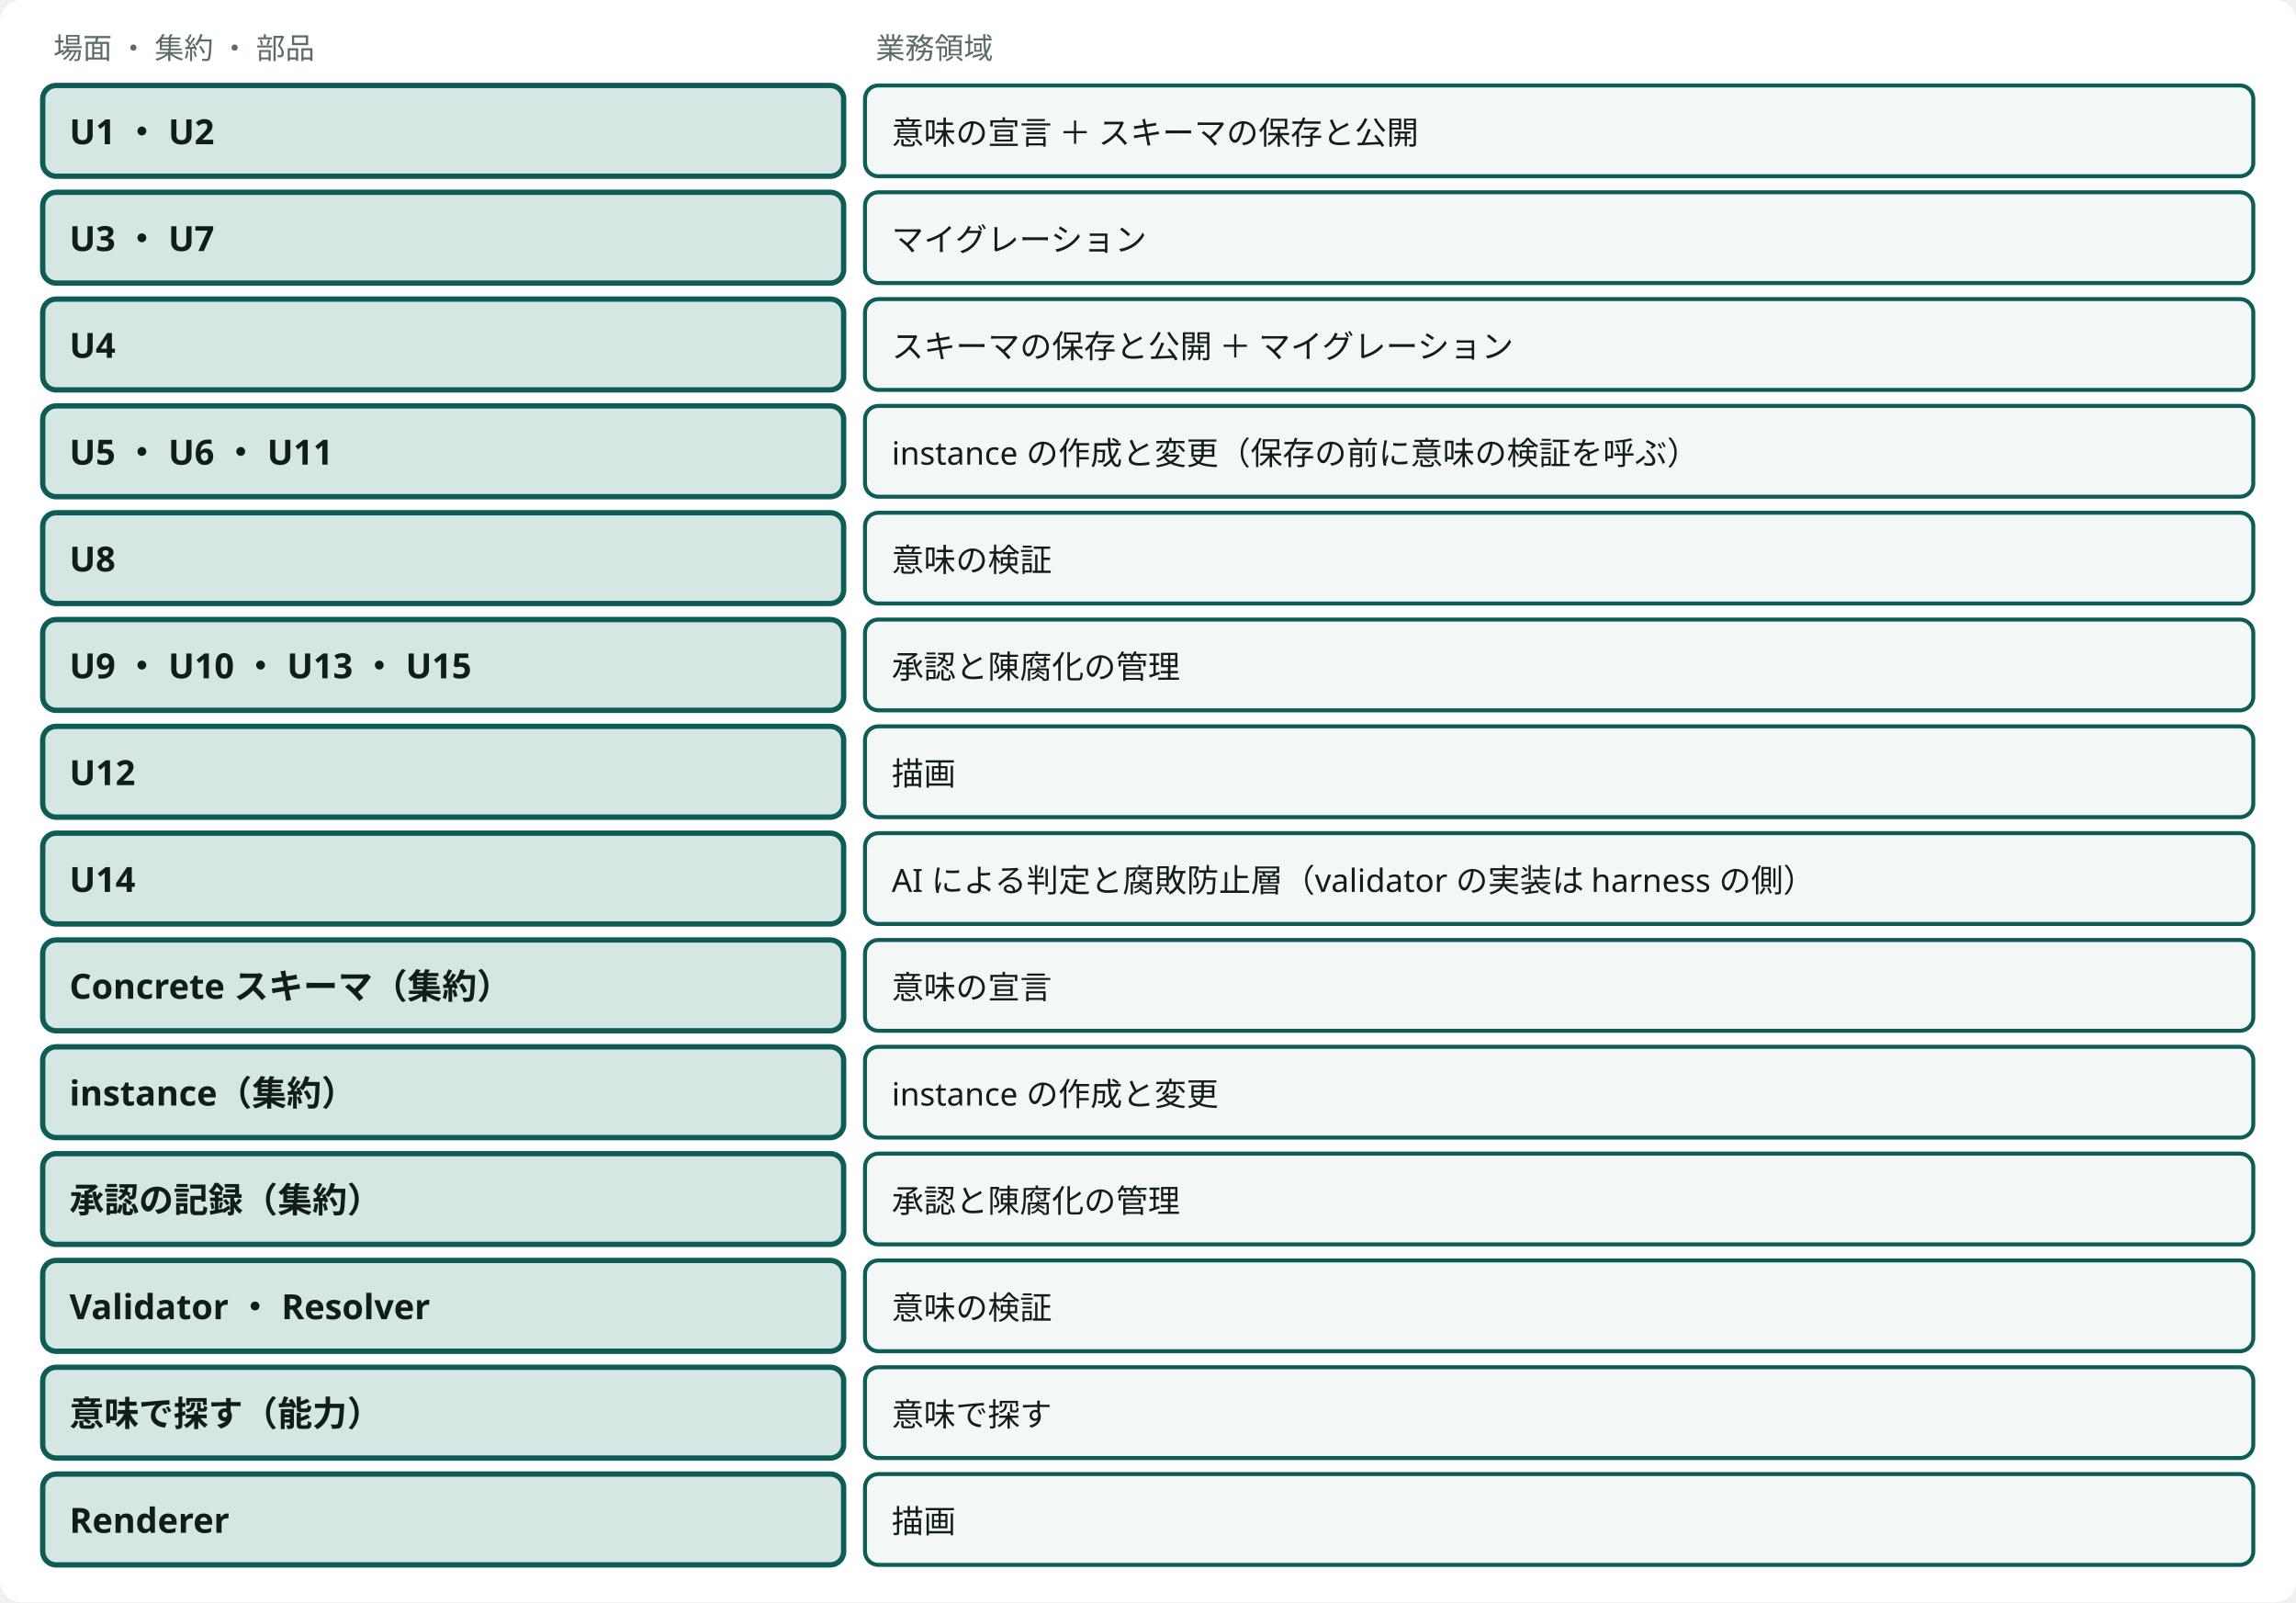
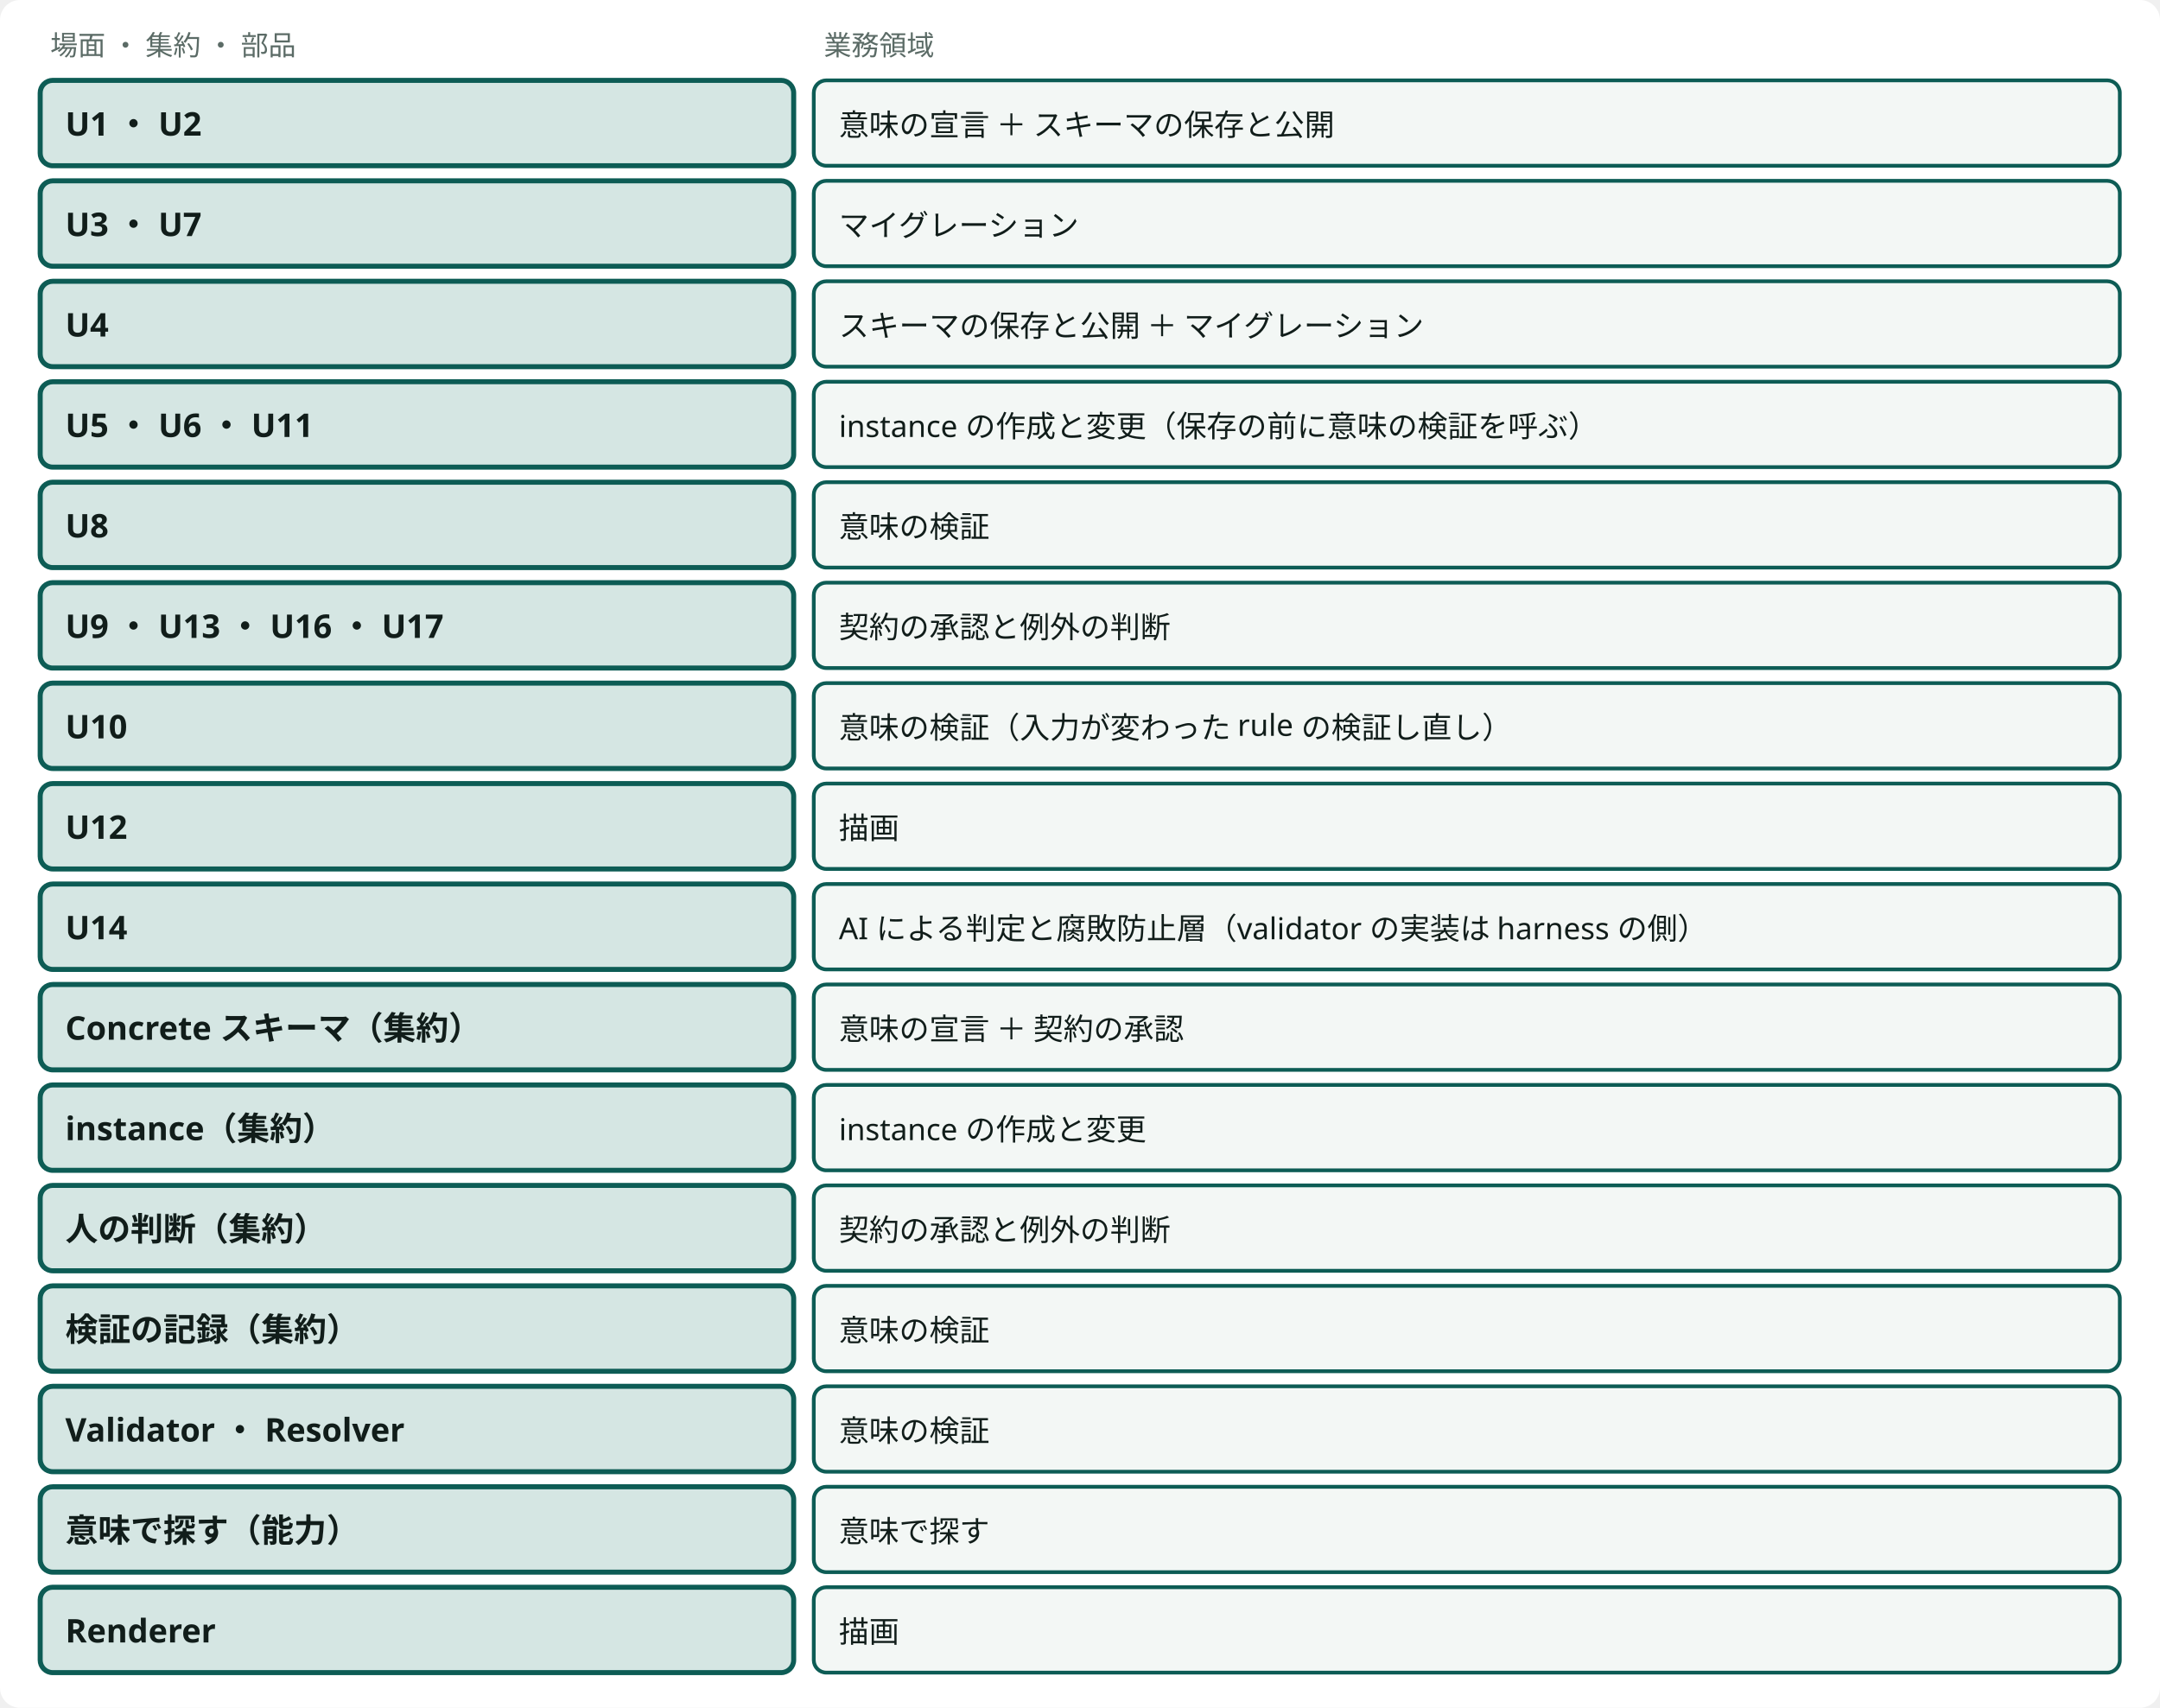
- <svg viewBox="0 0 860 600" style="min-width:860px" role="img" aria-label="使う場面と集約 ・ ドメインサービスが属する業務領域（文脈はすべて Semantic Schema Core）" class="dsvg">
+ <svg viewBox="0 0 860 680" style="min-width:860px" role="img" aria-label="使う場面と集約 ・ ドメインサービスが属する業務領域（文脈はすべて Semantic Schema Core）" class="dsvg">
  <style data-dsvg="dark">.dsvg .canvas{fill:var(--dsvg-area-fill,#FFFFFF)}.dsvg .note{fill:var(--dsvg-ink-soft,#5B6B66);font-size:11px}.dsvg .box.focus{fill:var(--dsvg-accent-bg,#D5E6E3);stroke:var(--dsvg-accent,#0D5C55)}.dsvg .title{fill:var(--dsvg-ink,#111D1A);font-size:13px;font-weight:700}.dsvg .box{fill:var(--dsvg-box-fill,#F3F7F5);stroke:var(--dsvg-accent,#0D5C55)}.dsvg .label{fill:var(--dsvg-ink,#111D1A);font-size:12px}@media (prefers-color-scheme:dark){:root:not([data-theme="light"]) .dsvg,.dsvg:root:not([data-theme="light"]){--dsvg-area-fill:#22302D;--dsvg-ink-soft:#9DADA8;--dsvg-accent-bg:#173330;--dsvg-accent:#6CC9B8;--dsvg-ink:#E6EEEB;--dsvg-box-fill:#16211E}}:root[data-theme="dark"] .dsvg{--dsvg-area-fill:#22302D;--dsvg-ink-soft:#9DADA8;--dsvg-accent-bg:#173330;--dsvg-accent:#6CC9B8;--dsvg-ink:#E6EEEB;--dsvg-box-fill:#16211E}</style>
-   <rect data-dsvg="canvas" class="canvas" x="0.0" y="0.0" width="860.0" height="600.0" fill="#FFFFFF" rx="8" />
+   <rect data-dsvg="canvas" class="canvas" x="0.0" y="0.0" width="860.0" height="680.0" fill="#FFFFFF" rx="8" />
  <text class="note" x="20" y="22" font-family="Noto Sans JP, Hiragino Kaku Gothic ProN, sans-serif" font-size="11" fill="#5B6B66">場面 ・ 集約 ・ 部品</text>
  <text class="note" x="328" y="22" font-family="Noto Sans JP, Hiragino Kaku Gothic ProN, sans-serif" font-size="11" fill="#5B6B66">業務領域</text>
  <rect class="box focus" x="16" y="32" width="300" height="34" fill="#D5E6E3" stroke="#0D5C55" stroke-width="2" rx="5" />
  <text class="title" x="26" y="54" font-family="Noto Sans JP, Hiragino Kaku Gothic ProN, sans-serif" font-size="13" font-weight="700" fill="#111D1A">U1 ・ U2</text>
  <rect class="box" x="324" y="32" width="520" height="34" fill="#F3F7F5" stroke="#0D5C55" stroke-width="1.5" rx="5" />
  <text class="label" x="334" y="54" font-family="Noto Sans JP, Hiragino Kaku Gothic ProN, sans-serif" font-size="12" fill="#111D1A">意味の宣言 ＋ スキーマの保存と公開</text>
  <rect class="box focus" x="16" y="72" width="300" height="34" fill="#D5E6E3" stroke="#0D5C55" stroke-width="2" rx="5" />
  <text class="title" x="26" y="94" font-family="Noto Sans JP, Hiragino Kaku Gothic ProN, sans-serif" font-size="13" font-weight="700" fill="#111D1A">U3 ・ U7</text>
  <rect class="box" x="324" y="72" width="520" height="34" fill="#F3F7F5" stroke="#0D5C55" stroke-width="1.5" rx="5" />
  <text class="label" x="334" y="94" font-family="Noto Sans JP, Hiragino Kaku Gothic ProN, sans-serif" font-size="12" fill="#111D1A">マイグレーション</text>
  <rect class="box focus" x="16" y="112" width="300" height="34" fill="#D5E6E3" stroke="#0D5C55" stroke-width="2" rx="5" />
  <text class="title" x="26" y="134" font-family="Noto Sans JP, Hiragino Kaku Gothic ProN, sans-serif" font-size="13" font-weight="700" fill="#111D1A">U4</text>
  <rect class="box" x="324" y="112" width="520" height="34" fill="#F3F7F5" stroke="#0D5C55" stroke-width="1.5" rx="5" />
  <text class="label" x="334" y="134" font-family="Noto Sans JP, Hiragino Kaku Gothic ProN, sans-serif" font-size="12" fill="#111D1A">スキーマの保存と公開 ＋ マイグレーション</text>
  <rect class="box focus" x="16" y="152" width="300" height="34" fill="#D5E6E3" stroke="#0D5C55" stroke-width="2" rx="5" />
  <text class="title" x="26" y="174" font-family="Noto Sans JP, Hiragino Kaku Gothic ProN, sans-serif" font-size="13" font-weight="700" fill="#111D1A">U5 ・ U6 ・ U11</text>
  <rect class="box" x="324" y="152" width="520" height="34" fill="#F3F7F5" stroke="#0D5C55" stroke-width="1.5" rx="5" />
  <text class="label" x="334" y="174" font-family="Noto Sans JP, Hiragino Kaku Gothic ProN, sans-serif" font-size="12" fill="#111D1A">instance の作成と変更（保存の前に意味の検証を呼ぶ）</text>
  <rect class="box focus" x="16" y="192" width="300" height="34" fill="#D5E6E3" stroke="#0D5C55" stroke-width="2" rx="5" />
  <text class="title" x="26" y="214" font-family="Noto Sans JP, Hiragino Kaku Gothic ProN, sans-serif" font-size="13" font-weight="700" fill="#111D1A">U8</text>
  <rect class="box" x="324" y="192" width="520" height="34" fill="#F3F7F5" stroke="#0D5C55" stroke-width="1.5" rx="5" />
  <text class="label" x="334" y="214" font-family="Noto Sans JP, Hiragino Kaku Gothic ProN, sans-serif" font-size="12" fill="#111D1A">意味の検証</text>
  <rect class="box focus" x="16" y="232" width="300" height="34" fill="#D5E6E3" stroke="#0D5C55" stroke-width="2" rx="5" />
-   <text class="title" x="26" y="254" font-family="Noto Sans JP, Hiragino Kaku Gothic ProN, sans-serif" font-size="13" font-weight="700" fill="#111D1A">U9 ・ U10 ・ U13 ・ U15</text>
+   <text class="title" x="26" y="254" font-family="Noto Sans JP, Hiragino Kaku Gothic ProN, sans-serif" font-size="13" font-weight="700" fill="#111D1A">U9 ・ U13 ・ U16 ・ U17</text>
  <rect class="box" x="324" y="232" width="520" height="34" fill="#F3F7F5" stroke="#0D5C55" stroke-width="1.5" rx="5" />
-   <text class="label" x="334" y="254" font-family="Noto Sans JP, Hiragino Kaku Gothic ProN, sans-serif" font-size="12" fill="#111D1A">承認と陳腐化の管理</text>
+   <text class="label" x="334" y="254" font-family="Noto Sans JP, Hiragino Kaku Gothic ProN, sans-serif" font-size="12" fill="#111D1A">契約の承認と例外の判断</text>
  <rect class="box focus" x="16" y="272" width="300" height="34" fill="#D5E6E3" stroke="#0D5C55" stroke-width="2" rx="5" />
-   <text class="title" x="26" y="294" font-family="Noto Sans JP, Hiragino Kaku Gothic ProN, sans-serif" font-size="13" font-weight="700" fill="#111D1A">U12</text>
+   <text class="title" x="26" y="294" font-family="Noto Sans JP, Hiragino Kaku Gothic ProN, sans-serif" font-size="13" font-weight="700" fill="#111D1A">U10</text>
  <rect class="box" x="324" y="272" width="520" height="34" fill="#F3F7F5" stroke="#0D5C55" stroke-width="1.5" rx="5" />
-   <text class="label" x="334" y="294" font-family="Noto Sans JP, Hiragino Kaku Gothic ProN, sans-serif" font-size="12" fill="#111D1A">描画</text>
+   <text class="label" x="334" y="294" font-family="Noto Sans JP, Hiragino Kaku Gothic ProN, sans-serif" font-size="12" fill="#111D1A">意味の検証（入力が変わった rule の検証し直し）</text>
  <rect class="box focus" x="16" y="312" width="300" height="34" fill="#D5E6E3" stroke="#0D5C55" stroke-width="2" rx="5" />
-   <text class="title" x="26" y="334" font-family="Noto Sans JP, Hiragino Kaku Gothic ProN, sans-serif" font-size="13" font-weight="700" fill="#111D1A">U14</text>
+   <text class="title" x="26" y="334" font-family="Noto Sans JP, Hiragino Kaku Gothic ProN, sans-serif" font-size="13" font-weight="700" fill="#111D1A">U12</text>
  <rect class="box" x="324" y="312" width="520" height="34" fill="#F3F7F5" stroke="#0D5C55" stroke-width="1.5" rx="5" />
-   <text class="label" x="334" y="334" font-family="Noto Sans JP, Hiragino Kaku Gothic ProN, sans-serif" font-size="12" fill="#111D1A">AI による判定と腐敗防止層（validator の実装は harness の側）</text>
+   <text class="label" x="334" y="334" font-family="Noto Sans JP, Hiragino Kaku Gothic ProN, sans-serif" font-size="12" fill="#111D1A">描画</text>
  <rect class="box focus" x="16" y="352" width="300" height="34" fill="#D5E6E3" stroke="#0D5C55" stroke-width="2" rx="5" />
-   <text class="title" x="26" y="374" font-family="Noto Sans JP, Hiragino Kaku Gothic ProN, sans-serif" font-size="13" font-weight="700" fill="#111D1A">Concrete スキーマ（集約）</text>
+   <text class="title" x="26" y="374" font-family="Noto Sans JP, Hiragino Kaku Gothic ProN, sans-serif" font-size="13" font-weight="700" fill="#111D1A">U14</text>
  <rect class="box" x="324" y="352" width="520" height="34" fill="#F3F7F5" stroke="#0D5C55" stroke-width="1.5" rx="5" />
-   <text class="label" x="334" y="374" font-family="Noto Sans JP, Hiragino Kaku Gothic ProN, sans-serif" font-size="12" fill="#111D1A">意味の宣言</text>
+   <text class="label" x="334" y="374" font-family="Noto Sans JP, Hiragino Kaku Gothic ProN, sans-serif" font-size="12" fill="#111D1A">AI による判定と腐敗防止層（validator の実装は harness の側）</text>
  <rect class="box focus" x="16" y="392" width="300" height="34" fill="#D5E6E3" stroke="#0D5C55" stroke-width="2" rx="5" />
-   <text class="title" x="26" y="414" font-family="Noto Sans JP, Hiragino Kaku Gothic ProN, sans-serif" font-size="13" font-weight="700" fill="#111D1A">instance（集約）</text>
+   <text class="title" x="26" y="414" font-family="Noto Sans JP, Hiragino Kaku Gothic ProN, sans-serif" font-size="13" font-weight="700" fill="#111D1A">Concrete スキーマ（集約）</text>
  <rect class="box" x="324" y="392" width="520" height="34" fill="#F3F7F5" stroke="#0D5C55" stroke-width="1.5" rx="5" />
-   <text class="label" x="334" y="414" font-family="Noto Sans JP, Hiragino Kaku Gothic ProN, sans-serif" font-size="12" fill="#111D1A">instance の作成と変更</text>
+   <text class="label" x="334" y="414" font-family="Noto Sans JP, Hiragino Kaku Gothic ProN, sans-serif" font-size="12" fill="#111D1A">意味の宣言 ＋ 契約の承認</text>
  <rect class="box focus" x="16" y="432" width="300" height="34" fill="#D5E6E3" stroke="#0D5C55" stroke-width="2" rx="5" />
-   <text class="title" x="26" y="454" font-family="Noto Sans JP, Hiragino Kaku Gothic ProN, sans-serif" font-size="13" font-weight="700" fill="#111D1A">承認の記録（集約）</text>
+   <text class="title" x="26" y="454" font-family="Noto Sans JP, Hiragino Kaku Gothic ProN, sans-serif" font-size="13" font-weight="700" fill="#111D1A">instance（集約）</text>
  <rect class="box" x="324" y="432" width="520" height="34" fill="#F3F7F5" stroke="#0D5C55" stroke-width="1.5" rx="5" />
-   <text class="label" x="334" y="454" font-family="Noto Sans JP, Hiragino Kaku Gothic ProN, sans-serif" font-size="12" fill="#111D1A">承認と陳腐化の管理</text>
+   <text class="label" x="334" y="454" font-family="Noto Sans JP, Hiragino Kaku Gothic ProN, sans-serif" font-size="12" fill="#111D1A">instance の作成と変更</text>
  <rect class="box focus" x="16" y="472" width="300" height="34" fill="#D5E6E3" stroke="#0D5C55" stroke-width="2" rx="5" />
-   <text class="title" x="26" y="494" font-family="Noto Sans JP, Hiragino Kaku Gothic ProN, sans-serif" font-size="13" font-weight="700" fill="#111D1A">Validator ・ Resolver</text>
+   <text class="title" x="26" y="494" font-family="Noto Sans JP, Hiragino Kaku Gothic ProN, sans-serif" font-size="13" font-weight="700" fill="#111D1A">人の判断（集約）</text>
  <rect class="box" x="324" y="472" width="520" height="34" fill="#F3F7F5" stroke="#0D5C55" stroke-width="1.5" rx="5" />
-   <text class="label" x="334" y="494" font-family="Noto Sans JP, Hiragino Kaku Gothic ProN, sans-serif" font-size="12" fill="#111D1A">意味の検証</text>
+   <text class="label" x="334" y="494" font-family="Noto Sans JP, Hiragino Kaku Gothic ProN, sans-serif" font-size="12" fill="#111D1A">契約の承認と例外の判断</text>
  <rect class="box focus" x="16" y="512" width="300" height="34" fill="#D5E6E3" stroke="#0D5C55" stroke-width="2" rx="5" />
-   <text class="title" x="26" y="534" font-family="Noto Sans JP, Hiragino Kaku Gothic ProN, sans-serif" font-size="13" font-weight="700" fill="#111D1A">意味で探す（能力）</text>
+   <text class="title" x="26" y="534" font-family="Noto Sans JP, Hiragino Kaku Gothic ProN, sans-serif" font-size="13" font-weight="700" fill="#111D1A">検証の記録（集約）</text>
  <rect class="box" x="324" y="512" width="520" height="34" fill="#F3F7F5" stroke="#0D5C55" stroke-width="1.5" rx="5" />
-   <text class="label" x="334" y="534" font-family="Noto Sans JP, Hiragino Kaku Gothic ProN, sans-serif" font-size="12" fill="#111D1A">意味で探す</text>
+   <text class="label" x="334" y="534" font-family="Noto Sans JP, Hiragino Kaku Gothic ProN, sans-serif" font-size="12" fill="#111D1A">意味の検証</text>
  <rect class="box focus" x="16" y="552" width="300" height="34" fill="#D5E6E3" stroke="#0D5C55" stroke-width="2" rx="5" />
-   <text class="title" x="26" y="574" font-family="Noto Sans JP, Hiragino Kaku Gothic ProN, sans-serif" font-size="13" font-weight="700" fill="#111D1A">Renderer</text>
+   <text class="title" x="26" y="574" font-family="Noto Sans JP, Hiragino Kaku Gothic ProN, sans-serif" font-size="13" font-weight="700" fill="#111D1A">Validator ・ Resolver</text>
  <rect class="box" x="324" y="552" width="520" height="34" fill="#F3F7F5" stroke="#0D5C55" stroke-width="1.5" rx="5" />
-   <text class="label" x="334" y="574" font-family="Noto Sans JP, Hiragino Kaku Gothic ProN, sans-serif" font-size="12" fill="#111D1A">描画</text>
+   <text class="label" x="334" y="574" font-family="Noto Sans JP, Hiragino Kaku Gothic ProN, sans-serif" font-size="12" fill="#111D1A">意味の検証</text>
+   <rect class="box focus" x="16" y="592" width="300" height="34" fill="#D5E6E3" stroke="#0D5C55" stroke-width="2" rx="5" />
+   <text class="title" x="26" y="614" font-family="Noto Sans JP, Hiragino Kaku Gothic ProN, sans-serif" font-size="13" font-weight="700" fill="#111D1A">意味で探す（能力）</text>
+   <rect class="box" x="324" y="592" width="520" height="34" fill="#F3F7F5" stroke="#0D5C55" stroke-width="1.5" rx="5" />
+   <text class="label" x="334" y="614" font-family="Noto Sans JP, Hiragino Kaku Gothic ProN, sans-serif" font-size="12" fill="#111D1A">意味で探す</text>
+   <rect class="box focus" x="16" y="632" width="300" height="34" fill="#D5E6E3" stroke="#0D5C55" stroke-width="2" rx="5" />
+   <text class="title" x="26" y="654" font-family="Noto Sans JP, Hiragino Kaku Gothic ProN, sans-serif" font-size="13" font-weight="700" fill="#111D1A">Renderer</text>
+   <rect class="box" x="324" y="632" width="520" height="34" fill="#F3F7F5" stroke="#0D5C55" stroke-width="1.5" rx="5" />
+   <text class="label" x="334" y="654" font-family="Noto Sans JP, Hiragino Kaku Gothic ProN, sans-serif" font-size="12" fill="#111D1A">描画</text>
</svg>
